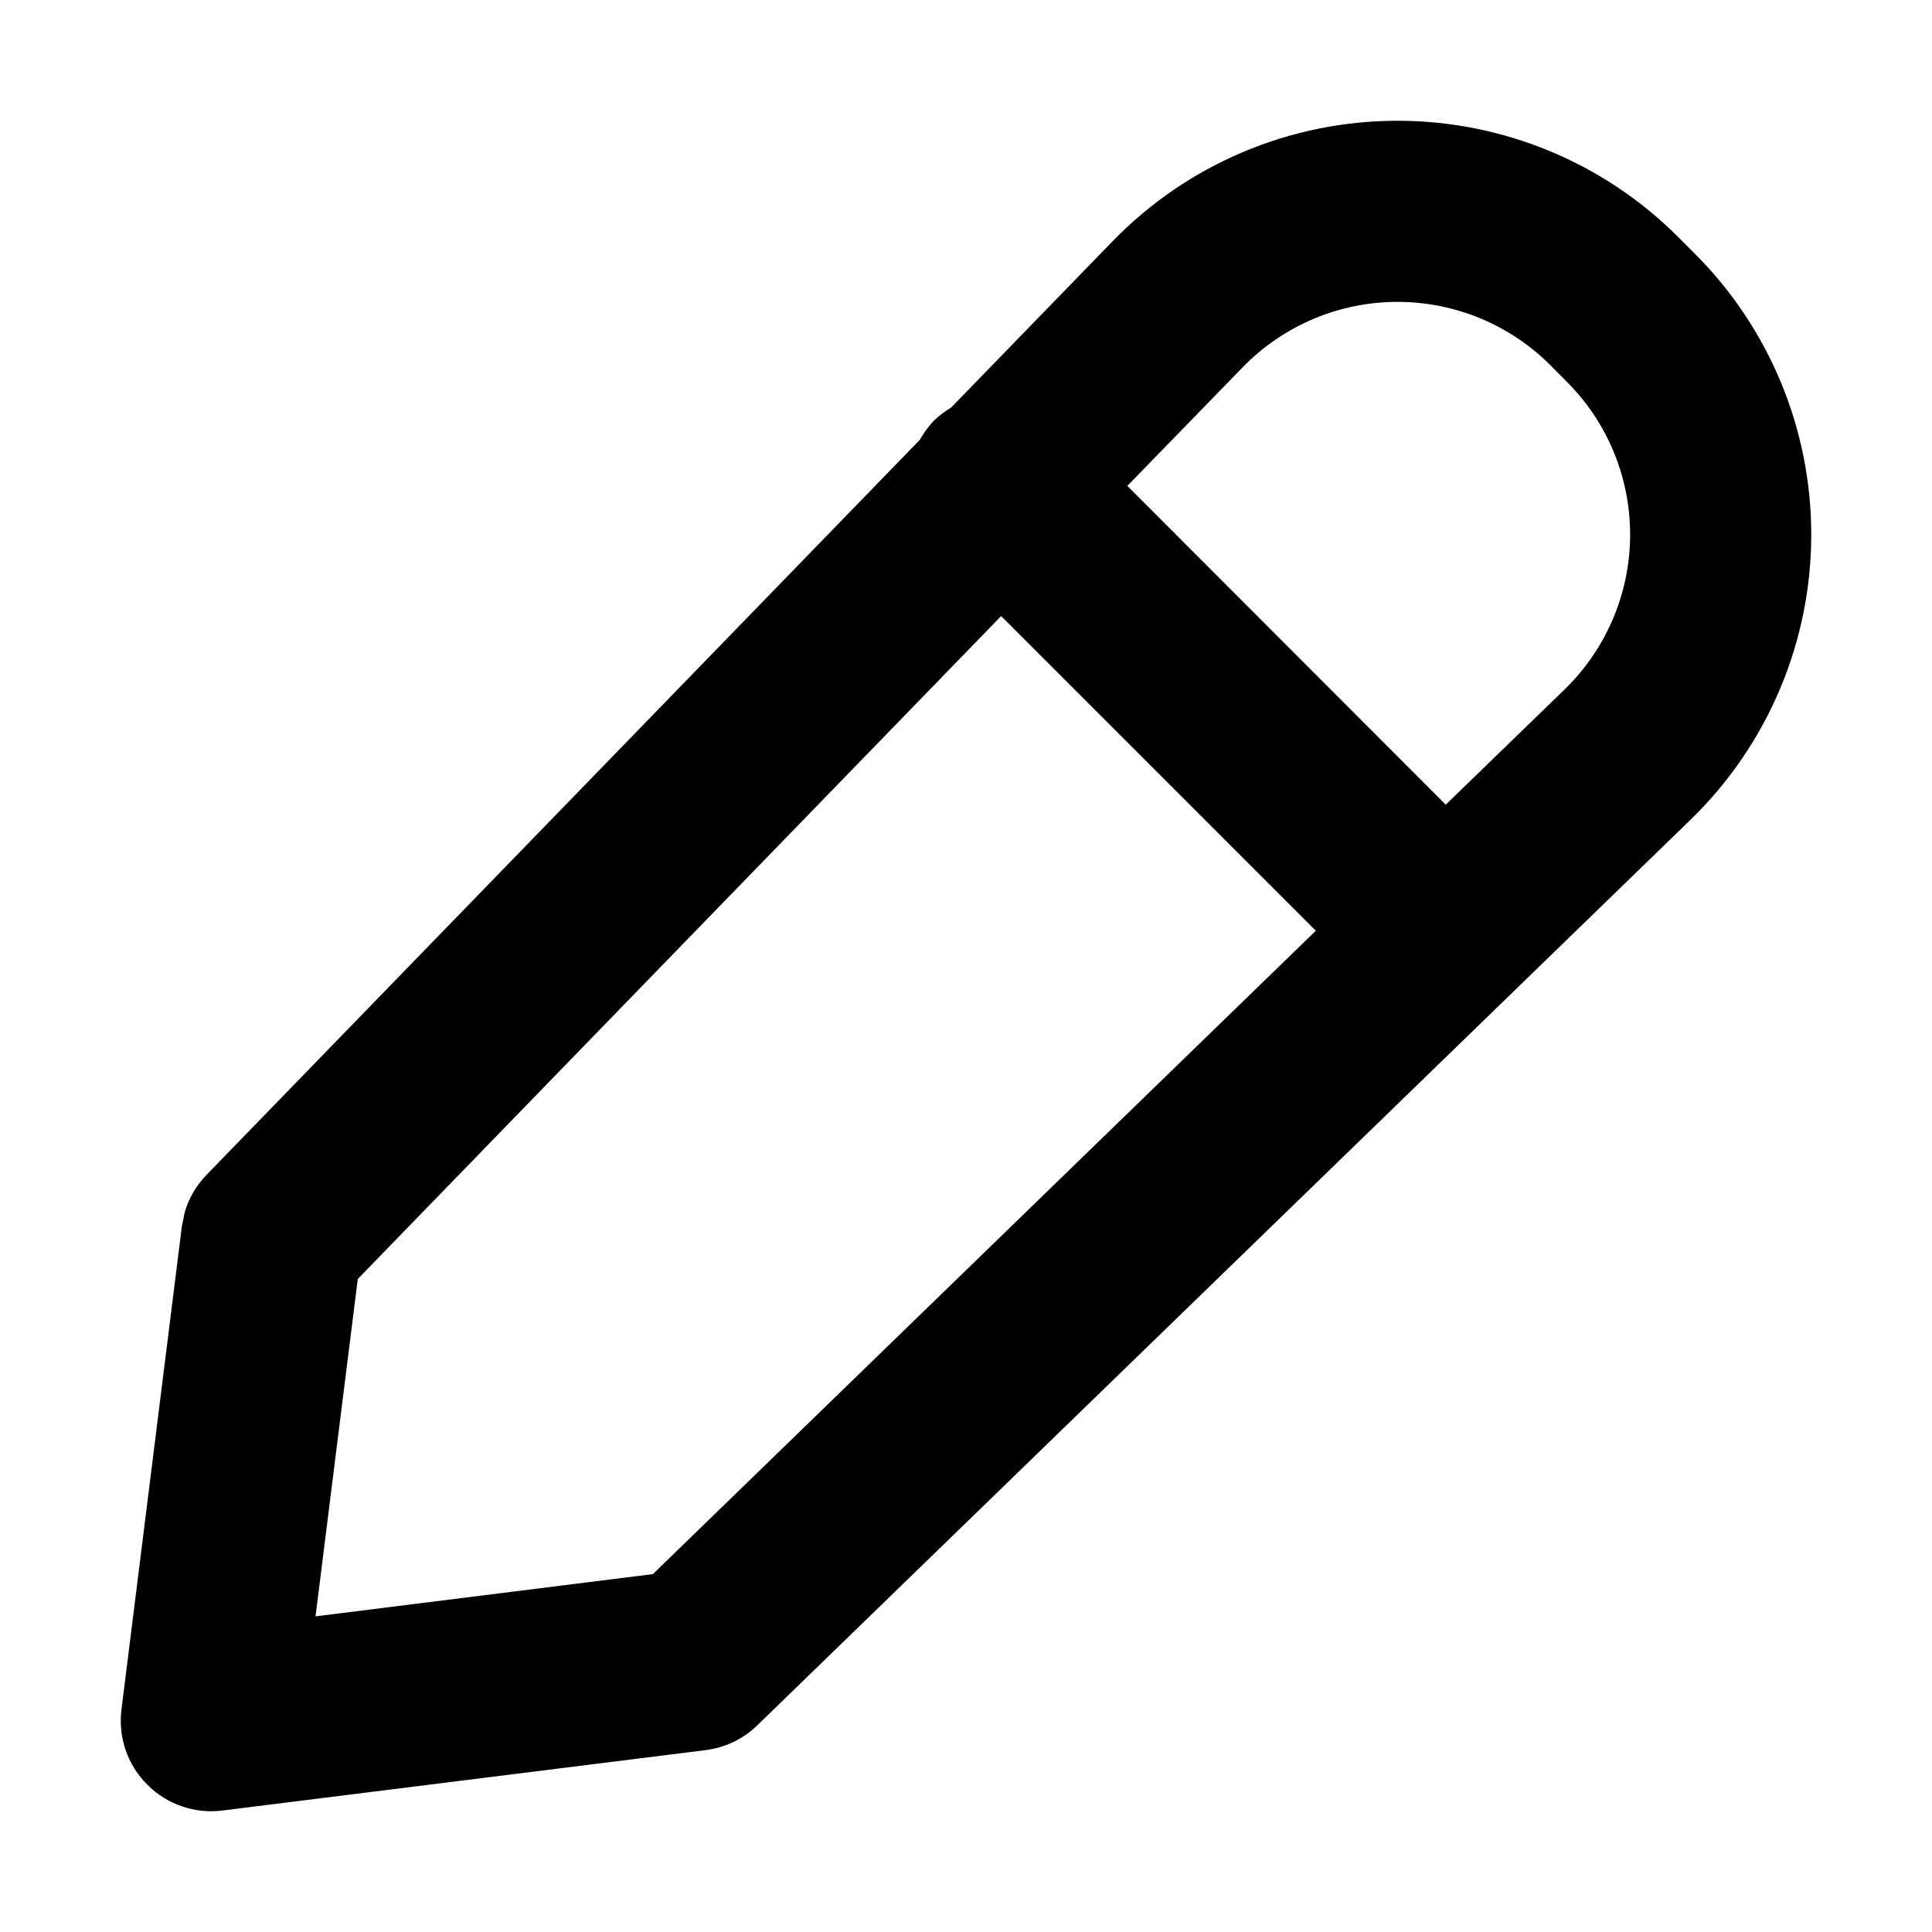
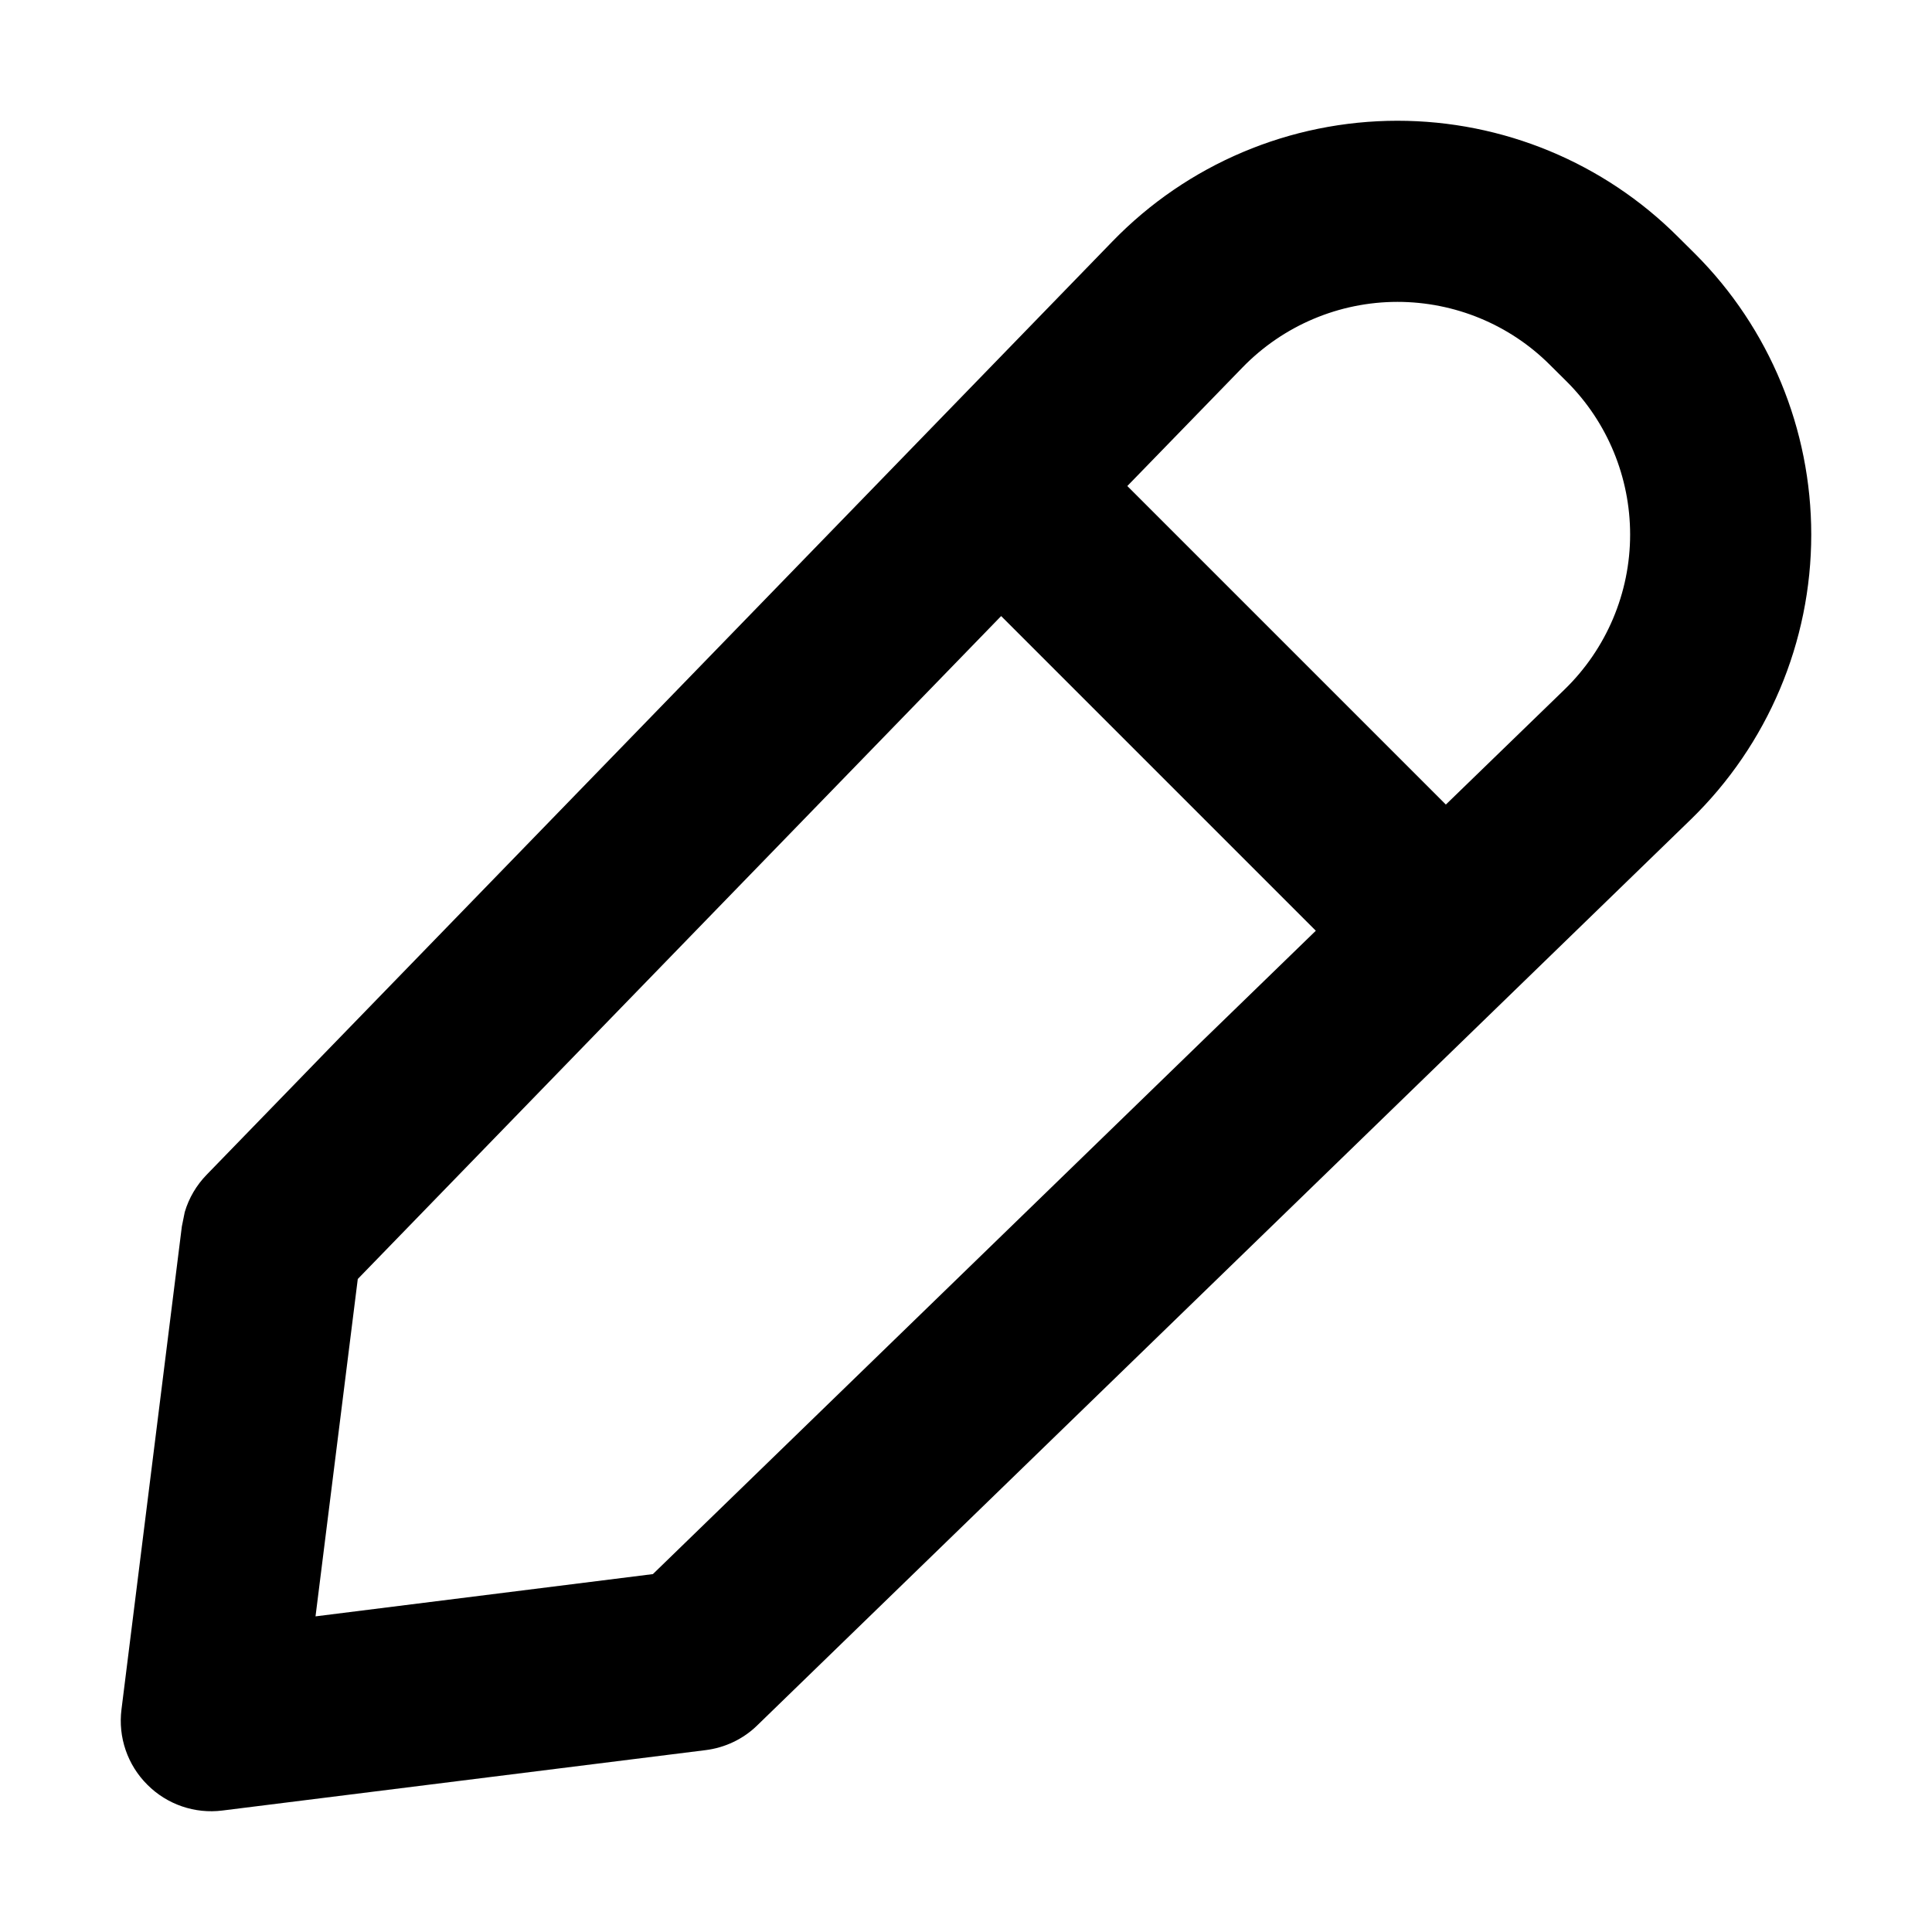
<svg xmlns="http://www.w3.org/2000/svg" width="16" height="16" viewBox="0 0 16 16" fill="none" data-fui-icon="Pencil16">
-   <path fill-rule="evenodd" clip-rule="evenodd" d="M11.573 1c.872 0 1.709.346 2.325.963l.139.139c.616.616.963 1.453.963 2.325 0 .889-.36 1.74-.998 2.36l-7.73 7.501c-.117.114-.268.186-.43.206l-4 .5c-.229.029-.459-.05-.622-.214-.164-.163-.243-.393-.214-.623l.5-4 .024-.119c.034-.116.097-.223.182-.31l5.905-6.085c.032-.056.07-.11.117-.159.043-.043.092-.078.142-.108l1.338-1.378C9.833 1.36 10.684 1 11.574 1zm-8.61 9.592l-.35 2.794 2.794-.35 5.49-5.328-2.606-2.606-5.328 5.49zm8.61-8.092c-.483 0-.946.196-1.283.543l-.954.981 2.637 2.64.984-.954c.347-.337.543-.8.543-1.283 0-.474-.188-.93-.524-1.265l-.138-.139c-.335-.335-.79-.523-1.265-.523z" fill="currentColor" />
+   <path d="M11.573 1c.872 0 1.709.346 2.325.963l.14.139c.616.616.962 1.453.962 2.325 0 .889-.36 1.74-.998 2.36l-7.73 7.501c-.116.114-.268.186-.43.206l-4 .5c-.229.029-.459-.05-.622-.214-.164-.163-.243-.393-.214-.623l.5-4 .024-.119c.034-.116.097-.223.182-.31l7.502-7.73C9.833 1.36 10.684 1 11.574 1zm-8.61 9.592l-.35 2.794 2.794-.35 5.49-5.328-2.606-2.606-5.328 5.49zm8.61-8.092c-.483 0-.946.196-1.283.543l-.954.982 2.638 2.638.983-.953c.347-.337.543-.8.543-1.283 0-.474-.188-.93-.523-1.265l-.14-.139c-.334-.335-.79-.523-1.264-.523z" fill="currentColor" />
</svg>
